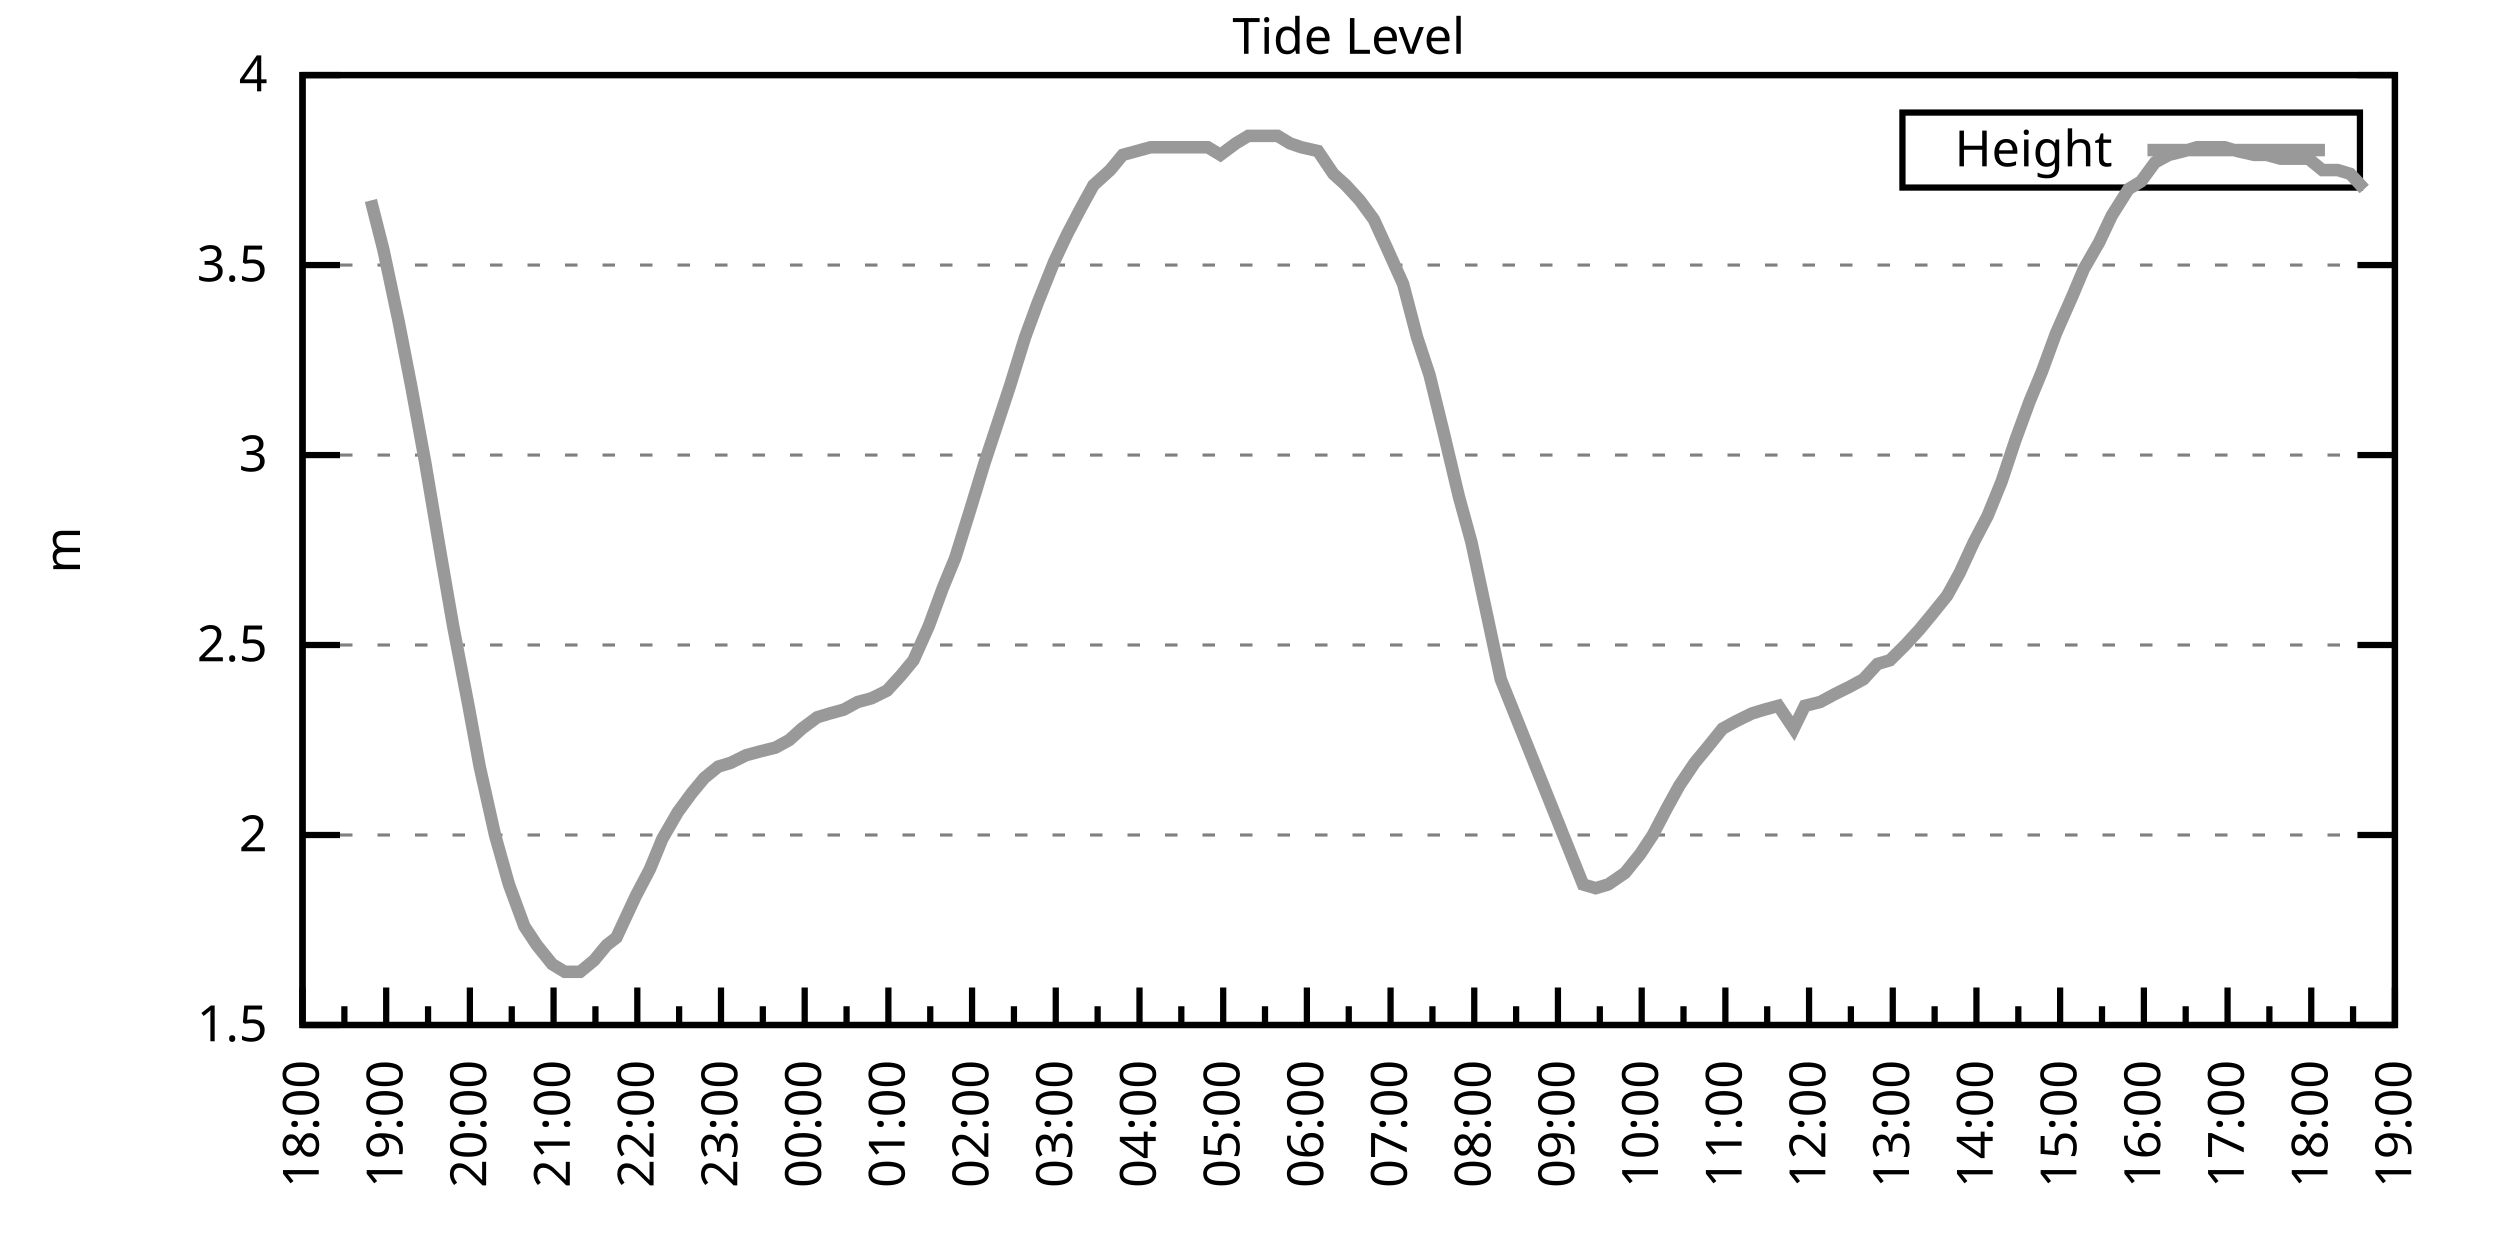
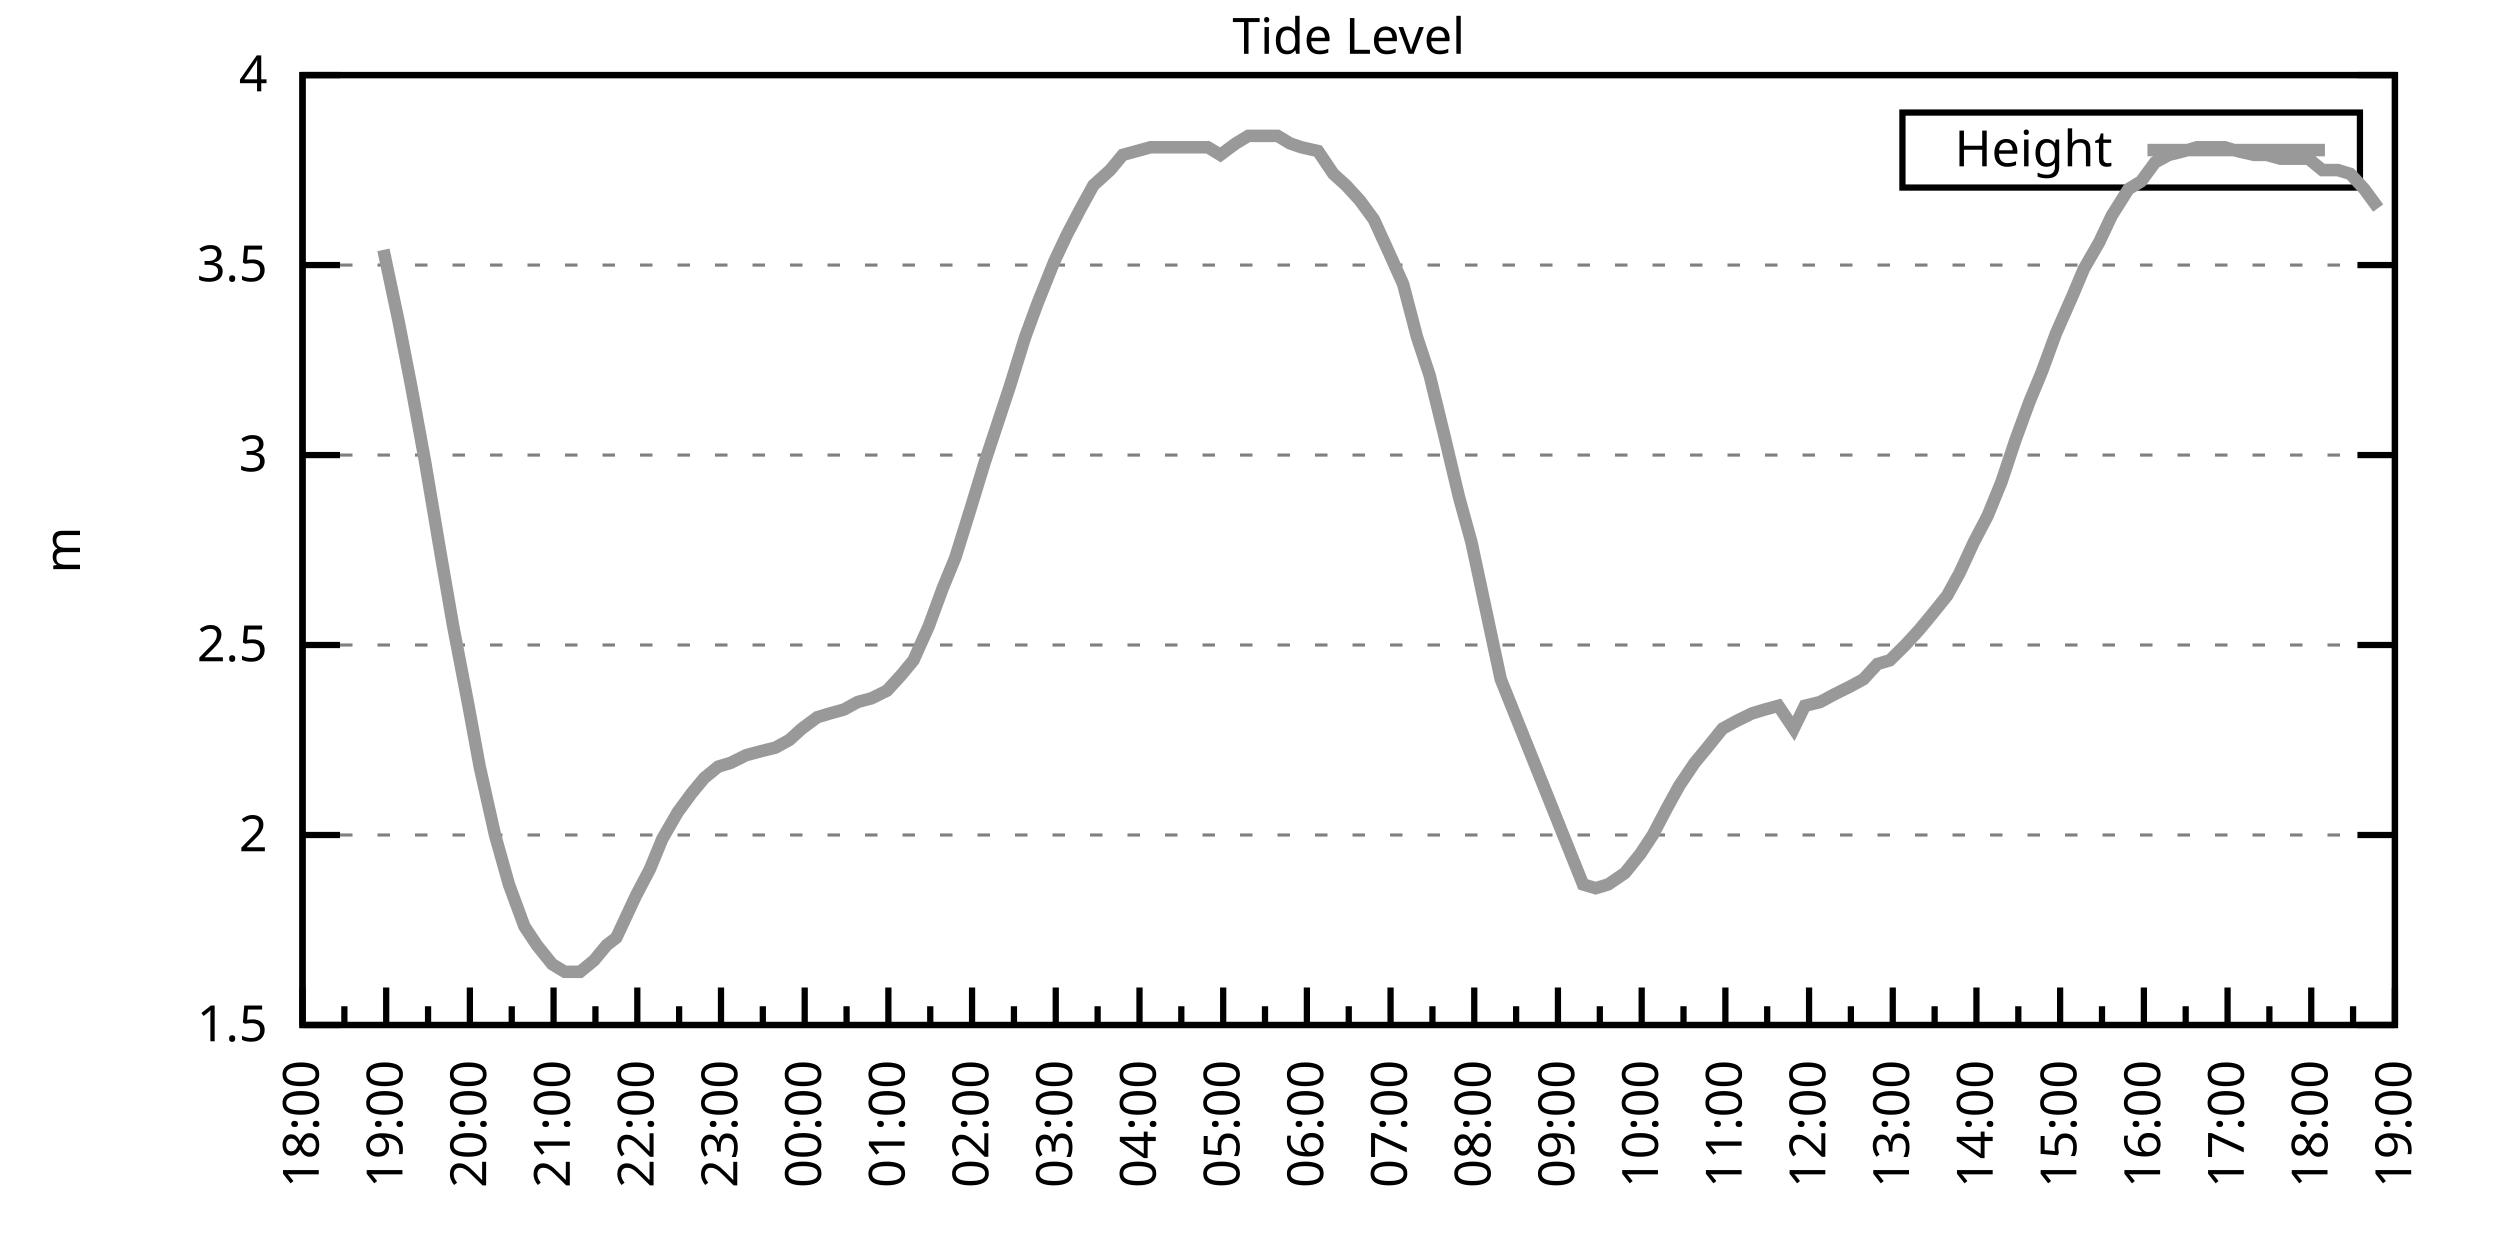
<svg xmlns="http://www.w3.org/2000/svg" xmlns:xlink="http://www.w3.org/1999/xlink" width="400" height="200" viewBox="0 0 400 200">
  <g id="gnuplot_canvas">
    <rect x="0" y="0" width="400" height="200" fill="none" />
    <defs>
      <circle id="gpDot" r="0.5" stroke-width="0.5" stroke="currentColor" />
      <path id="gpPt0" stroke-width="0.333" stroke="currentColor" d="M-1,0 h2 M0,-1 v2" />
      <path id="gpPt1" stroke-width="0.333" stroke="currentColor" d="M-1,-1 L1,1 M1,-1 L-1,1" />
      <path id="gpPt2" stroke-width="0.333" stroke="currentColor" d="M-1,0 L1,0 M0,-1 L0,1 M-1,-1 L1,1 M-1,1 L1,-1" />
      <rect id="gpPt3" stroke-width="0.333" stroke="currentColor" x="-1" y="-1" width="2" height="2" />
      <rect id="gpPt4" stroke-width="0.333" stroke="currentColor" fill="currentColor" x="-1" y="-1" width="2" height="2" />
      <circle id="gpPt5" stroke-width="0.333" stroke="currentColor" cx="0" cy="0" r="1" />
      <use xlink:href="#gpPt5" id="gpPt6" fill="currentColor" stroke="none" />
      <path id="gpPt7" stroke-width="0.333" stroke="currentColor" d="M0,-1.33 L-1.33,0.67 L1.33,0.67 z" />
      <use xlink:href="#gpPt7" id="gpPt8" fill="currentColor" stroke="none" />
      <use xlink:href="#gpPt7" id="gpPt9" stroke="currentColor" transform="rotate(180)" />
      <use xlink:href="#gpPt9" id="gpPt10" fill="currentColor" stroke="none" />
      <use xlink:href="#gpPt3" id="gpPt11" stroke="currentColor" transform="rotate(45)" />
      <use xlink:href="#gpPt11" id="gpPt12" fill="currentColor" stroke="none" />
      <path id="gpPt13" stroke-width="0.333" stroke="currentColor" d="M0,1.330 L1.265,0.411 L0.782,-1.067 L-0.782,-1.076 L-1.265,0.411 z" />
      <use xlink:href="#gpPt13" id="gpPt14" fill="currentColor" stroke="none" />
      <filter id="textbox" filterUnits="objectBoundingBox" x="0" y="0" height="1" width="1">
        <feFlood flood-color="white" flood-opacity="1" result="bgnd" />
        <feComposite in="SourceGraphic" in2="bgnd" operator="atop" />
      </filter>
      <filter id="greybox" filterUnits="objectBoundingBox" x="0" y="0" height="1" width="1">
        <feFlood flood-color="lightgrey" flood-opacity="1" result="grey" />
        <feComposite in="SourceGraphic" in2="grey" operator="atop" />
      </filter>
    </defs>
    <g fill="none" color="white" stroke="currentColor" stroke-width="1.00" stroke-linecap="butt" stroke-linejoin="miter">
</g>
    <g fill="none" color="black" stroke="currentColor" stroke-width="1.00" stroke-linecap="butt" stroke-linejoin="miter">
      <g stroke="none" shape-rendering="crispEdges">
        <polygon fill="rgb(255, 255, 255)" points="48.40,164.00 383.18,164.00 383.18,12.02 48.40,12.02 " />
      </g>
    </g>
    <g fill="none" color="black" stroke="currentColor" stroke-width="1.00" stroke-linecap="butt" stroke-linejoin="miter">
</g>
    <g fill="none" color="black" stroke="black" stroke-width="0.50" stroke-linecap="butt" stroke-linejoin="miter">
</g>
    <g fill="none" color="gray" stroke="currentColor" stroke-width="0.50" stroke-linecap="butt" stroke-linejoin="miter">
      <path stroke="gray" stroke-dasharray="2,4" class="gridline" d="M48.40,164.00 L383.19,164.00  " />
    </g>
    <g fill="none" color="gray" stroke="gray" stroke-width="1.00" stroke-linecap="butt" stroke-linejoin="miter">
</g>
    <g fill="none" color="black" stroke="currentColor" stroke-width="1.00" stroke-linecap="butt" stroke-linejoin="miter">
      <path stroke="black" d="M48.40,164.00 L54.40,164.00 M383.19,164.00 L377.19,164.00  " />
      <g transform="translate(42.80,166.60)" stroke="none" fill="black" font-family="Sans" font-size="8.00" text-anchor="end">
        <text>
          <tspan font-family="Sans"> 1.5</tspan>
        </text>
      </g>
    </g>
    <g fill="none" color="black" stroke="currentColor" stroke-width="1.00" stroke-linecap="butt" stroke-linejoin="miter">
</g>
    <g fill="none" color="black" stroke="black" stroke-width="0.50" stroke-linecap="butt" stroke-linejoin="miter">
</g>
    <g fill="none" color="gray" stroke="currentColor" stroke-width="0.50" stroke-linecap="butt" stroke-linejoin="miter">
      <path stroke="gray" stroke-dasharray="2,4" class="gridline" d="M48.40,133.60 L383.19,133.60  " />
    </g>
    <g fill="none" color="gray" stroke="gray" stroke-width="1.00" stroke-linecap="butt" stroke-linejoin="miter">
</g>
    <g fill="none" color="black" stroke="currentColor" stroke-width="1.00" stroke-linecap="butt" stroke-linejoin="miter">
      <path stroke="black" d="M48.40,133.60 L54.40,133.60 M383.19,133.60 L377.19,133.60  " />
      <g transform="translate(42.80,136.20)" stroke="none" fill="black" font-family="Sans" font-size="8.00" text-anchor="end">
        <text>
          <tspan font-family="Sans"> 2</tspan>
        </text>
      </g>
    </g>
    <g fill="none" color="black" stroke="currentColor" stroke-width="1.00" stroke-linecap="butt" stroke-linejoin="miter">
</g>
    <g fill="none" color="black" stroke="black" stroke-width="0.50" stroke-linecap="butt" stroke-linejoin="miter">
</g>
    <g fill="none" color="gray" stroke="currentColor" stroke-width="0.50" stroke-linecap="butt" stroke-linejoin="miter">
      <path stroke="gray" stroke-dasharray="2,4" class="gridline" d="M48.40,103.20 L383.19,103.20  " />
    </g>
    <g fill="none" color="gray" stroke="gray" stroke-width="1.00" stroke-linecap="butt" stroke-linejoin="miter">
</g>
    <g fill="none" color="black" stroke="currentColor" stroke-width="1.00" stroke-linecap="butt" stroke-linejoin="miter">
      <path stroke="black" d="M48.40,103.20 L54.40,103.20 M383.19,103.20 L377.19,103.20  " />
      <g transform="translate(42.80,105.80)" stroke="none" fill="black" font-family="Sans" font-size="8.00" text-anchor="end">
        <text>
          <tspan font-family="Sans"> 2.5</tspan>
        </text>
      </g>
    </g>
    <g fill="none" color="black" stroke="currentColor" stroke-width="1.00" stroke-linecap="butt" stroke-linejoin="miter">
</g>
    <g fill="none" color="black" stroke="black" stroke-width="0.50" stroke-linecap="butt" stroke-linejoin="miter">
</g>
    <g fill="none" color="gray" stroke="currentColor" stroke-width="0.50" stroke-linecap="butt" stroke-linejoin="miter">
      <path stroke="gray" stroke-dasharray="2,4" class="gridline" d="M48.40,72.81 L383.19,72.81  " />
    </g>
    <g fill="none" color="gray" stroke="gray" stroke-width="1.00" stroke-linecap="butt" stroke-linejoin="miter">
</g>
    <g fill="none" color="black" stroke="currentColor" stroke-width="1.00" stroke-linecap="butt" stroke-linejoin="miter">
      <path stroke="black" d="M48.40,72.81 L54.40,72.81 M383.19,72.81 L377.19,72.81  " />
      <g transform="translate(42.80,75.41)" stroke="none" fill="black" font-family="Sans" font-size="8.00" text-anchor="end">
        <text>
          <tspan font-family="Sans"> 3</tspan>
        </text>
      </g>
    </g>
    <g fill="none" color="black" stroke="currentColor" stroke-width="1.00" stroke-linecap="butt" stroke-linejoin="miter">
</g>
    <g fill="none" color="black" stroke="black" stroke-width="0.50" stroke-linecap="butt" stroke-linejoin="miter">
</g>
    <g fill="none" color="gray" stroke="currentColor" stroke-width="0.50" stroke-linecap="butt" stroke-linejoin="miter">
      <path stroke="gray" stroke-dasharray="2,4" class="gridline" d="M48.40,42.41 L383.19,42.41  " />
    </g>
    <g fill="none" color="gray" stroke="gray" stroke-width="1.00" stroke-linecap="butt" stroke-linejoin="miter">
</g>
    <g fill="none" color="black" stroke="currentColor" stroke-width="1.00" stroke-linecap="butt" stroke-linejoin="miter">
      <path stroke="black" d="M48.40,42.41 L54.40,42.41 M383.19,42.41 L377.19,42.41  " />
      <g transform="translate(42.80,45.01)" stroke="none" fill="black" font-family="Sans" font-size="8.00" text-anchor="end">
        <text>
          <tspan font-family="Sans"> 3.5</tspan>
        </text>
      </g>
    </g>
    <g fill="none" color="black" stroke="currentColor" stroke-width="1.00" stroke-linecap="butt" stroke-linejoin="miter">
</g>
    <g fill="none" color="black" stroke="black" stroke-width="0.50" stroke-linecap="butt" stroke-linejoin="miter">
</g>
    <g fill="none" color="gray" stroke="currentColor" stroke-width="0.50" stroke-linecap="butt" stroke-linejoin="miter">
      <path stroke="gray" stroke-dasharray="2,4" class="gridline" d="M48.40,12.01 L383.19,12.01  " />
    </g>
    <g fill="none" color="gray" stroke="gray" stroke-width="1.00" stroke-linecap="butt" stroke-linejoin="miter">
</g>
    <g fill="none" color="black" stroke="currentColor" stroke-width="1.00" stroke-linecap="butt" stroke-linejoin="miter">
      <path stroke="black" d="M48.40,12.01 L54.40,12.01 M383.19,12.01 L377.19,12.01  " />
      <g transform="translate(42.80,14.61)" stroke="none" fill="black" font-family="Sans" font-size="8.00" text-anchor="end">
        <text>
          <tspan font-family="Sans"> 4</tspan>
        </text>
      </g>
    </g>
    <g fill="none" color="black" stroke="currentColor" stroke-width="1.00" stroke-linecap="butt" stroke-linejoin="miter">
      <path stroke="black" d="M48.40,164.00 L48.40,158.00  " />
      <g transform="translate(51.00,169.60) rotate(270)" stroke="none" fill="black" font-family="Sans" font-size="8.00" text-anchor="end">
        <text>
          <tspan font-family="Sans">18:00</tspan>
        </text>
      </g>
    </g>
    <g fill="none" color="black" stroke="currentColor" stroke-width="1.00" stroke-linecap="butt" stroke-linejoin="miter">
      <path stroke="black" d="M55.10,164.00 L55.10,161.00 M61.79,164.00 L61.79,158.00  " />
      <g transform="translate(64.39,169.60) rotate(270)" stroke="none" fill="black" font-family="Sans" font-size="8.00" text-anchor="end">
        <text>
          <tspan font-family="Sans">19:00</tspan>
        </text>
      </g>
    </g>
    <g fill="none" color="black" stroke="currentColor" stroke-width="1.00" stroke-linecap="butt" stroke-linejoin="miter">
      <path stroke="black" d="M68.49,164.00 L68.49,161.00 M75.18,164.00 L75.18,158.00  " />
      <g transform="translate(77.78,169.60) rotate(270)" stroke="none" fill="black" font-family="Sans" font-size="8.00" text-anchor="end">
        <text>
          <tspan font-family="Sans">20:00</tspan>
        </text>
      </g>
    </g>
    <g fill="none" color="black" stroke="currentColor" stroke-width="1.00" stroke-linecap="butt" stroke-linejoin="miter">
      <path stroke="black" d="M81.88,164.00 L81.88,161.00 M88.57,164.00 L88.57,158.00  " />
      <g transform="translate(91.17,169.60) rotate(270)" stroke="none" fill="black" font-family="Sans" font-size="8.00" text-anchor="end">
        <text>
          <tspan font-family="Sans">21:00</tspan>
        </text>
      </g>
    </g>
    <g fill="none" color="black" stroke="currentColor" stroke-width="1.00" stroke-linecap="butt" stroke-linejoin="miter">
      <path stroke="black" d="M95.27,164.00 L95.27,161.00 M101.97,164.00 L101.97,158.00  " />
      <g transform="translate(104.57,169.60) rotate(270)" stroke="none" fill="black" font-family="Sans" font-size="8.00" text-anchor="end">
        <text>
          <tspan font-family="Sans">22:00</tspan>
        </text>
      </g>
    </g>
    <g fill="none" color="black" stroke="currentColor" stroke-width="1.00" stroke-linecap="butt" stroke-linejoin="miter">
      <path stroke="black" d="M108.66,164.00 L108.66,161.00 M115.36,164.00 L115.36,158.00  " />
      <g transform="translate(117.96,169.60) rotate(270)" stroke="none" fill="black" font-family="Sans" font-size="8.00" text-anchor="end">
        <text>
          <tspan font-family="Sans">23:00</tspan>
        </text>
      </g>
    </g>
    <g fill="none" color="black" stroke="currentColor" stroke-width="1.00" stroke-linecap="butt" stroke-linejoin="miter">
      <path stroke="black" d="M122.05,164.00 L122.05,161.00 M128.75,164.00 L128.75,158.00  " />
      <g transform="translate(131.35,169.60) rotate(270)" stroke="none" fill="black" font-family="Sans" font-size="8.00" text-anchor="end">
        <text>
          <tspan font-family="Sans">00:00</tspan>
        </text>
      </g>
    </g>
    <g fill="none" color="black" stroke="currentColor" stroke-width="1.00" stroke-linecap="butt" stroke-linejoin="miter">
      <path stroke="black" d="M135.45,164.00 L135.45,161.00 M142.14,164.00 L142.14,158.00  " />
      <g transform="translate(144.74,169.60) rotate(270)" stroke="none" fill="black" font-family="Sans" font-size="8.00" text-anchor="end">
        <text>
          <tspan font-family="Sans">01:00</tspan>
        </text>
      </g>
    </g>
    <g fill="none" color="black" stroke="currentColor" stroke-width="1.00" stroke-linecap="butt" stroke-linejoin="miter">
      <path stroke="black" d="M148.84,164.00 L148.84,161.00 M155.53,164.00 L155.53,158.00  " />
      <g transform="translate(158.13,169.60) rotate(270)" stroke="none" fill="black" font-family="Sans" font-size="8.00" text-anchor="end">
        <text>
          <tspan font-family="Sans">02:00</tspan>
        </text>
      </g>
    </g>
    <g fill="none" color="black" stroke="currentColor" stroke-width="1.00" stroke-linecap="butt" stroke-linejoin="miter">
      <path stroke="black" d="M162.23,164.00 L162.23,161.00 M168.92,164.00 L168.92,158.00  " />
      <g transform="translate(171.52,169.60) rotate(270)" stroke="none" fill="black" font-family="Sans" font-size="8.00" text-anchor="end">
        <text>
          <tspan font-family="Sans">03:00</tspan>
        </text>
      </g>
    </g>
    <g fill="none" color="black" stroke="currentColor" stroke-width="1.00" stroke-linecap="butt" stroke-linejoin="miter">
      <path stroke="black" d="M175.62,164.00 L175.62,161.00 M182.32,164.00 L182.32,158.00  " />
      <g transform="translate(184.92,169.60) rotate(270)" stroke="none" fill="black" font-family="Sans" font-size="8.00" text-anchor="end">
        <text>
          <tspan font-family="Sans">04:00</tspan>
        </text>
      </g>
    </g>
    <g fill="none" color="black" stroke="currentColor" stroke-width="1.00" stroke-linecap="butt" stroke-linejoin="miter">
      <path stroke="black" d="M189.01,164.00 L189.01,161.00 M195.71,164.00 L195.71,158.00  " />
      <g transform="translate(198.31,169.60) rotate(270)" stroke="none" fill="black" font-family="Sans" font-size="8.00" text-anchor="end">
        <text>
          <tspan font-family="Sans">05:00</tspan>
        </text>
      </g>
    </g>
    <g fill="none" color="black" stroke="currentColor" stroke-width="1.00" stroke-linecap="butt" stroke-linejoin="miter">
      <path stroke="black" d="M202.40,164.00 L202.40,161.00 M209.10,164.00 L209.10,158.00  " />
      <g transform="translate(211.70,169.60) rotate(270)" stroke="none" fill="black" font-family="Sans" font-size="8.00" text-anchor="end">
        <text>
          <tspan font-family="Sans">06:00</tspan>
        </text>
      </g>
    </g>
    <g fill="none" color="black" stroke="currentColor" stroke-width="1.00" stroke-linecap="butt" stroke-linejoin="miter">
      <path stroke="black" d="M215.80,164.00 L215.80,161.00 M222.49,164.00 L222.49,158.00  " />
      <g transform="translate(225.09,169.60) rotate(270)" stroke="none" fill="black" font-family="Sans" font-size="8.00" text-anchor="end">
        <text>
          <tspan font-family="Sans">07:00</tspan>
        </text>
      </g>
    </g>
    <g fill="none" color="black" stroke="currentColor" stroke-width="1.00" stroke-linecap="butt" stroke-linejoin="miter">
      <path stroke="black" d="M229.19,164.00 L229.19,161.00 M235.88,164.00 L235.88,158.00  " />
      <g transform="translate(238.48,169.60) rotate(270)" stroke="none" fill="black" font-family="Sans" font-size="8.00" text-anchor="end">
        <text>
          <tspan font-family="Sans">08:00</tspan>
        </text>
      </g>
    </g>
    <g fill="none" color="black" stroke="currentColor" stroke-width="1.00" stroke-linecap="butt" stroke-linejoin="miter">
      <path stroke="black" d="M242.58,164.00 L242.58,161.00 M249.27,164.00 L249.27,158.00  " />
      <g transform="translate(251.87,169.60) rotate(270)" stroke="none" fill="black" font-family="Sans" font-size="8.00" text-anchor="end">
        <text>
          <tspan font-family="Sans">09:00</tspan>
        </text>
      </g>
    </g>
    <g fill="none" color="black" stroke="currentColor" stroke-width="1.00" stroke-linecap="butt" stroke-linejoin="miter">
      <path stroke="black" d="M255.97,164.00 L255.97,161.00 M262.67,164.00 L262.67,158.00  " />
      <g transform="translate(265.27,169.60) rotate(270)" stroke="none" fill="black" font-family="Sans" font-size="8.00" text-anchor="end">
        <text>
          <tspan font-family="Sans">10:00</tspan>
        </text>
      </g>
    </g>
    <g fill="none" color="black" stroke="currentColor" stroke-width="1.00" stroke-linecap="butt" stroke-linejoin="miter">
      <path stroke="black" d="M269.36,164.00 L269.36,161.00 M276.06,164.00 L276.06,158.00  " />
      <g transform="translate(278.66,169.60) rotate(270)" stroke="none" fill="black" font-family="Sans" font-size="8.00" text-anchor="end">
        <text>
          <tspan font-family="Sans">11:00</tspan>
        </text>
      </g>
    </g>
    <g fill="none" color="black" stroke="currentColor" stroke-width="1.00" stroke-linecap="butt" stroke-linejoin="miter">
      <path stroke="black" d="M282.75,164.00 L282.75,161.00 M289.45,164.00 L289.45,158.00  " />
      <g transform="translate(292.05,169.60) rotate(270)" stroke="none" fill="black" font-family="Sans" font-size="8.00" text-anchor="end">
        <text>
          <tspan font-family="Sans">12:00</tspan>
        </text>
      </g>
    </g>
    <g fill="none" color="black" stroke="currentColor" stroke-width="1.00" stroke-linecap="butt" stroke-linejoin="miter">
      <path stroke="black" d="M296.14,164.00 L296.14,161.00 M302.84,164.00 L302.84,158.00  " />
      <g transform="translate(305.44,169.60) rotate(270)" stroke="none" fill="black" font-family="Sans" font-size="8.00" text-anchor="end">
        <text>
          <tspan font-family="Sans">13:00</tspan>
        </text>
      </g>
    </g>
    <g fill="none" color="black" stroke="currentColor" stroke-width="1.00" stroke-linecap="butt" stroke-linejoin="miter">
      <path stroke="black" d="M309.54,164.00 L309.54,161.00 M316.23,164.00 L316.23,158.00  " />
      <g transform="translate(318.83,169.60) rotate(270)" stroke="none" fill="black" font-family="Sans" font-size="8.00" text-anchor="end">
        <text>
          <tspan font-family="Sans">14:00</tspan>
        </text>
      </g>
    </g>
    <g fill="none" color="black" stroke="currentColor" stroke-width="1.00" stroke-linecap="butt" stroke-linejoin="miter">
      <path stroke="black" d="M322.93,164.00 L322.93,161.00 M329.62,164.00 L329.62,158.00  " />
      <g transform="translate(332.22,169.60) rotate(270)" stroke="none" fill="black" font-family="Sans" font-size="8.00" text-anchor="end">
        <text>
          <tspan font-family="Sans">15:00</tspan>
        </text>
      </g>
    </g>
    <g fill="none" color="black" stroke="currentColor" stroke-width="1.00" stroke-linecap="butt" stroke-linejoin="miter">
      <path stroke="black" d="M336.32,164.00 L336.32,161.00 M343.02,164.00 L343.02,158.00  " />
      <g transform="translate(345.62,169.60) rotate(270)" stroke="none" fill="black" font-family="Sans" font-size="8.00" text-anchor="end">
        <text>
          <tspan font-family="Sans">16:00</tspan>
        </text>
      </g>
    </g>
    <g fill="none" color="black" stroke="currentColor" stroke-width="1.00" stroke-linecap="butt" stroke-linejoin="miter">
      <path stroke="black" d="M349.71,164.00 L349.71,161.00 M356.41,164.00 L356.41,158.00  " />
      <g transform="translate(359.01,169.60) rotate(270)" stroke="none" fill="black" font-family="Sans" font-size="8.00" text-anchor="end">
        <text>
          <tspan font-family="Sans">17:00</tspan>
        </text>
      </g>
    </g>
    <g fill="none" color="black" stroke="currentColor" stroke-width="1.00" stroke-linecap="butt" stroke-linejoin="miter">
      <path stroke="black" d="M363.10,164.00 L363.10,161.00 M369.80,164.00 L369.80,158.00  " />
      <g transform="translate(372.40,169.60) rotate(270)" stroke="none" fill="black" font-family="Sans" font-size="8.00" text-anchor="end">
        <text>
          <tspan font-family="Sans">18:00</tspan>
        </text>
      </g>
    </g>
    <g fill="none" color="black" stroke="currentColor" stroke-width="1.00" stroke-linecap="butt" stroke-linejoin="miter">
      <path stroke="black" d="M376.49,164.00 L376.49,161.00 M383.19,164.00 L383.19,158.00  " />
      <g transform="translate(385.79,169.60) rotate(270)" stroke="none" fill="black" font-family="Sans" font-size="8.00" text-anchor="end">
        <text>
          <tspan font-family="Sans">19:00</tspan>
        </text>
      </g>
    </g>
    <g fill="none" color="black" stroke="currentColor" stroke-width="1.00" stroke-linecap="butt" stroke-linejoin="miter">
</g>
    <g fill="none" color="black" stroke="currentColor" stroke-width="1.00" stroke-linecap="butt" stroke-linejoin="miter">
      <path stroke="black" d="M48.40,12.01 L48.40,164.00 L383.19,164.00 L383.19,12.01 L48.40,12.01 Z  " />
    </g>
    <g fill="none" color="black" stroke="currentColor" stroke-width="1.00" stroke-linecap="butt" stroke-linejoin="miter">
      <g transform="translate(12.80,88.01) rotate(270)" stroke="none" fill="black" font-family="Sans" font-size="8.00" text-anchor="middle">
        <text>
          <tspan font-family="Sans">m</tspan>
        </text>
      </g>
    </g>
    <g fill="none" color="black" stroke="currentColor" stroke-width="1.00" stroke-linecap="butt" stroke-linejoin="miter">
</g>
    <g fill="none" color="black" stroke="currentColor" stroke-width="1.00" stroke-linecap="butt" stroke-linejoin="miter">
      <path stroke="black" d="M304.39,30.01 L304.39,18.01 L377.59,18.01 L377.59,30.01 L304.39,30.01 Z  " />
    </g>
    <g id="Tide_level_plot_1">
      <g fill="none" color="white" stroke="black" stroke-width="2.00" stroke-linecap="butt" stroke-linejoin="miter">
</g>
      <g fill="none" color="black" stroke="currentColor" stroke-width="2.00" stroke-linecap="butt" stroke-linejoin="miter">
        <g transform="translate(337.99,26.61)" stroke="none" fill="black" font-family="Sans" font-size="8.00" text-anchor="end">
          <text>
            <tspan font-family="Sans">Height</tspan>
          </text>
        </g>
      </g>
      <g fill="none" color="black" stroke="currentColor" stroke-width="2.00" stroke-linecap="butt" stroke-linejoin="miter">
-         <path stroke="rgb(153, 153, 153)" d="M343.59,24.01 L371.99,24.01 M59.34,32.07 L61.35,39.98 L63.80,51.53 L65.81,61.86 L68.04,74.02 L70.50,88.61   L72.50,100.16 L74.96,112.93 L76.75,122.66 L79.20,133.60 L81.43,141.51 L83.89,148.19 L85.90,151.23 L88.35,154.27   L90.36,155.49 L92.82,155.49 L95.05,153.66 L97.06,151.23 L98.62,150.02 L101.74,143.33 L103.98,139.07 L105.98,134.21   L108.44,129.95 L110.67,126.91 L112.68,124.48 L114.91,122.66 L116.92,122.05 L119.38,120.83 L121.61,120.23 L124.06,119.62   L126.29,118.40 L128.30,116.58 L130.76,114.76 L132.77,114.15 L135.00,113.54 L137.23,112.32 L139.46,111.72 L141.92,110.50   L144.15,108.07 L146.16,105.64 L148.61,100.16 L150.85,94.08 L152.85,89.22 L155.31,81.32 L157.54,74.02 L159.55,67.94   L161.56,61.86 L164.01,53.96 L166.02,48.49 L168.70,41.80 L170.71,37.54 L172.94,33.29 L174.95,29.64 L177.63,27.21   L179.64,24.78 L181.87,24.17 L184.10,23.56 L186.33,23.56 L188.57,23.56 L191.02,23.56 L193.25,23.56 L195.26,24.78   L197.72,22.95 L199.73,21.74 L201.96,21.74 L204.41,21.74 L206.42,22.95 L208.21,23.56 L210.88,24.17 L213.34,27.82   L215.35,29.64 L217.58,32.07 L219.81,35.11 L222.04,39.98 L224.50,45.45 L226.73,53.96 L228.74,60.04 L230.97,69.16   L233.43,79.49 L235.44,86.79 L240.12,108.68 L253.29,141.51 L255.30,142.11 L257.31,141.51 L259.99,139.68 L262.44,136.64   L264.45,133.60 L266.68,129.35 L268.69,125.70 L271.15,122.05 L273.16,119.62 L275.61,116.58 L277.84,115.36 L280.30,114.15   L282.31,113.54 L284.54,112.93 L286.99,116.58 L288.78,112.93 L291.23,112.32 L293.47,111.11 L295.92,109.89 L298.15,108.68   L300.39,106.24 L302.39,105.64 L304.85,103.20 L307.08,100.77 L309.09,98.34 L311.54,95.30 L313.55,91.65 L315.79,86.79   L318.02,82.53 L320.25,77.06 L322.48,70.37 L324.71,64.29 L326.72,59.43 L328.95,53.35 L331.63,47.27 L333.42,43.02   L335.87,38.76 L337.88,34.50 L340.56,30.25 L342.57,29.03 L344.80,25.99 L347.03,24.78 L349.49,24.17 L351.50,23.56   L353.95,23.56 L355.96,23.56 L357.97,24.17 L360.65,24.78 L362.66,24.78 L364.89,25.39 L367.12,25.39 L369.35,25.39   L371.58,27.21 L374.04,27.21 L376.05,27.82 L378.28,30.25  " />
+         <path stroke="rgb(153, 153, 153)" d="M343.59,24.01 L371.99,24.01 M61.35,39.98 L63.80,51.53 L65.81,61.86 L68.04,74.02 L70.50,88.61 L72.50,100.16   L74.96,112.93 L76.75,122.66 L79.20,133.60 L81.43,141.51 L83.89,148.19 L85.90,151.23 L88.35,154.27 L90.36,155.49   L92.82,155.49 L95.05,153.66 L97.06,151.23 L98.62,150.02 L101.74,143.33 L103.98,139.07 L105.98,134.21 L108.44,129.95   L110.67,126.91 L112.68,124.48 L114.91,122.66 L116.92,122.05 L119.38,120.83 L121.61,120.23 L124.06,119.62 L126.29,118.40   L128.30,116.58 L130.76,114.76 L132.77,114.15 L135.00,113.54 L137.23,112.32 L139.46,111.72 L141.92,110.50 L144.15,108.07   L146.16,105.64 L148.61,100.16 L150.85,94.08 L152.85,89.22 L155.31,81.32 L157.54,74.02 L159.55,67.94 L161.56,61.86   L164.01,53.96 L166.02,48.49 L168.70,41.80 L170.71,37.54 L172.94,33.29 L174.95,29.64 L177.63,27.21 L179.64,24.78   L181.87,24.17 L184.10,23.56 L186.33,23.56 L188.57,23.56 L191.02,23.56 L193.25,23.56 L195.26,24.78 L197.72,22.95   L199.73,21.74 L201.96,21.74 L204.41,21.74 L206.42,22.95 L208.21,23.56 L210.88,24.17 L213.34,27.82 L215.35,29.64   L217.58,32.07 L219.81,35.11 L222.04,39.98 L224.50,45.45 L226.73,53.96 L228.74,60.04 L230.97,69.16 L233.43,79.49   L235.44,86.79 L240.12,108.68 L253.29,141.51 L255.30,142.11 L257.31,141.51 L259.99,139.68 L262.44,136.64 L264.45,133.60   L266.68,129.35 L268.69,125.70 L271.15,122.05 L273.16,119.62 L275.61,116.58 L277.84,115.36 L280.30,114.15 L282.31,113.54   L284.54,112.93 L286.99,116.58 L288.78,112.93 L291.23,112.32 L293.47,111.11 L295.92,109.89 L298.15,108.68 L300.39,106.24   L302.39,105.64 L304.85,103.20 L307.08,100.77 L309.09,98.34 L311.54,95.30 L313.55,91.65 L315.79,86.79 L318.02,82.53   L320.25,77.06 L322.48,70.37 L324.71,64.29 L326.72,59.43 L328.95,53.35 L331.63,47.27 L333.42,43.02 L335.87,38.76   L337.88,34.50 L340.56,30.25 L342.57,29.03 L344.80,25.99 L347.03,24.78 L349.49,24.17 L351.50,23.56 L353.95,23.56   L355.96,23.56 L357.97,24.17 L360.65,24.78 L362.66,24.78 L364.89,25.39 L367.12,25.39 L369.35,25.39 L371.58,27.21   L374.04,27.21 L376.05,27.82 L378.28,30.25 L380.51,33.29  " />
      </g>
    </g>
    <g fill="none" color="black" stroke="currentColor" stroke-width="2.00" stroke-linecap="butt" stroke-linejoin="miter">
</g>
    <g fill="none" color="black" stroke="black" stroke-width="1.00" stroke-linecap="butt" stroke-linejoin="miter">
</g>
    <g fill="none" color="black" stroke="currentColor" stroke-width="1.00" stroke-linecap="butt" stroke-linejoin="miter">
      <path stroke="black" d="M48.40,12.01 L48.40,164.00 L383.19,164.00 L383.19,12.01 L48.40,12.01 Z  " />
    </g>
    <g fill="none" color="black" stroke="currentColor" stroke-width="1.00" stroke-linecap="butt" stroke-linejoin="miter">
      <g transform="translate(215.79,8.61)" stroke="none" fill="black" font-family="Sans" font-size="8.00" text-anchor="middle">
        <text>
          <tspan font-family="Sans">Tide Level</tspan>
        </text>
      </g>
    </g>
    <g fill="none" color="black" stroke="currentColor" stroke-width="1.00" stroke-linecap="butt" stroke-linejoin="miter">
</g>
  </g>
</svg>
